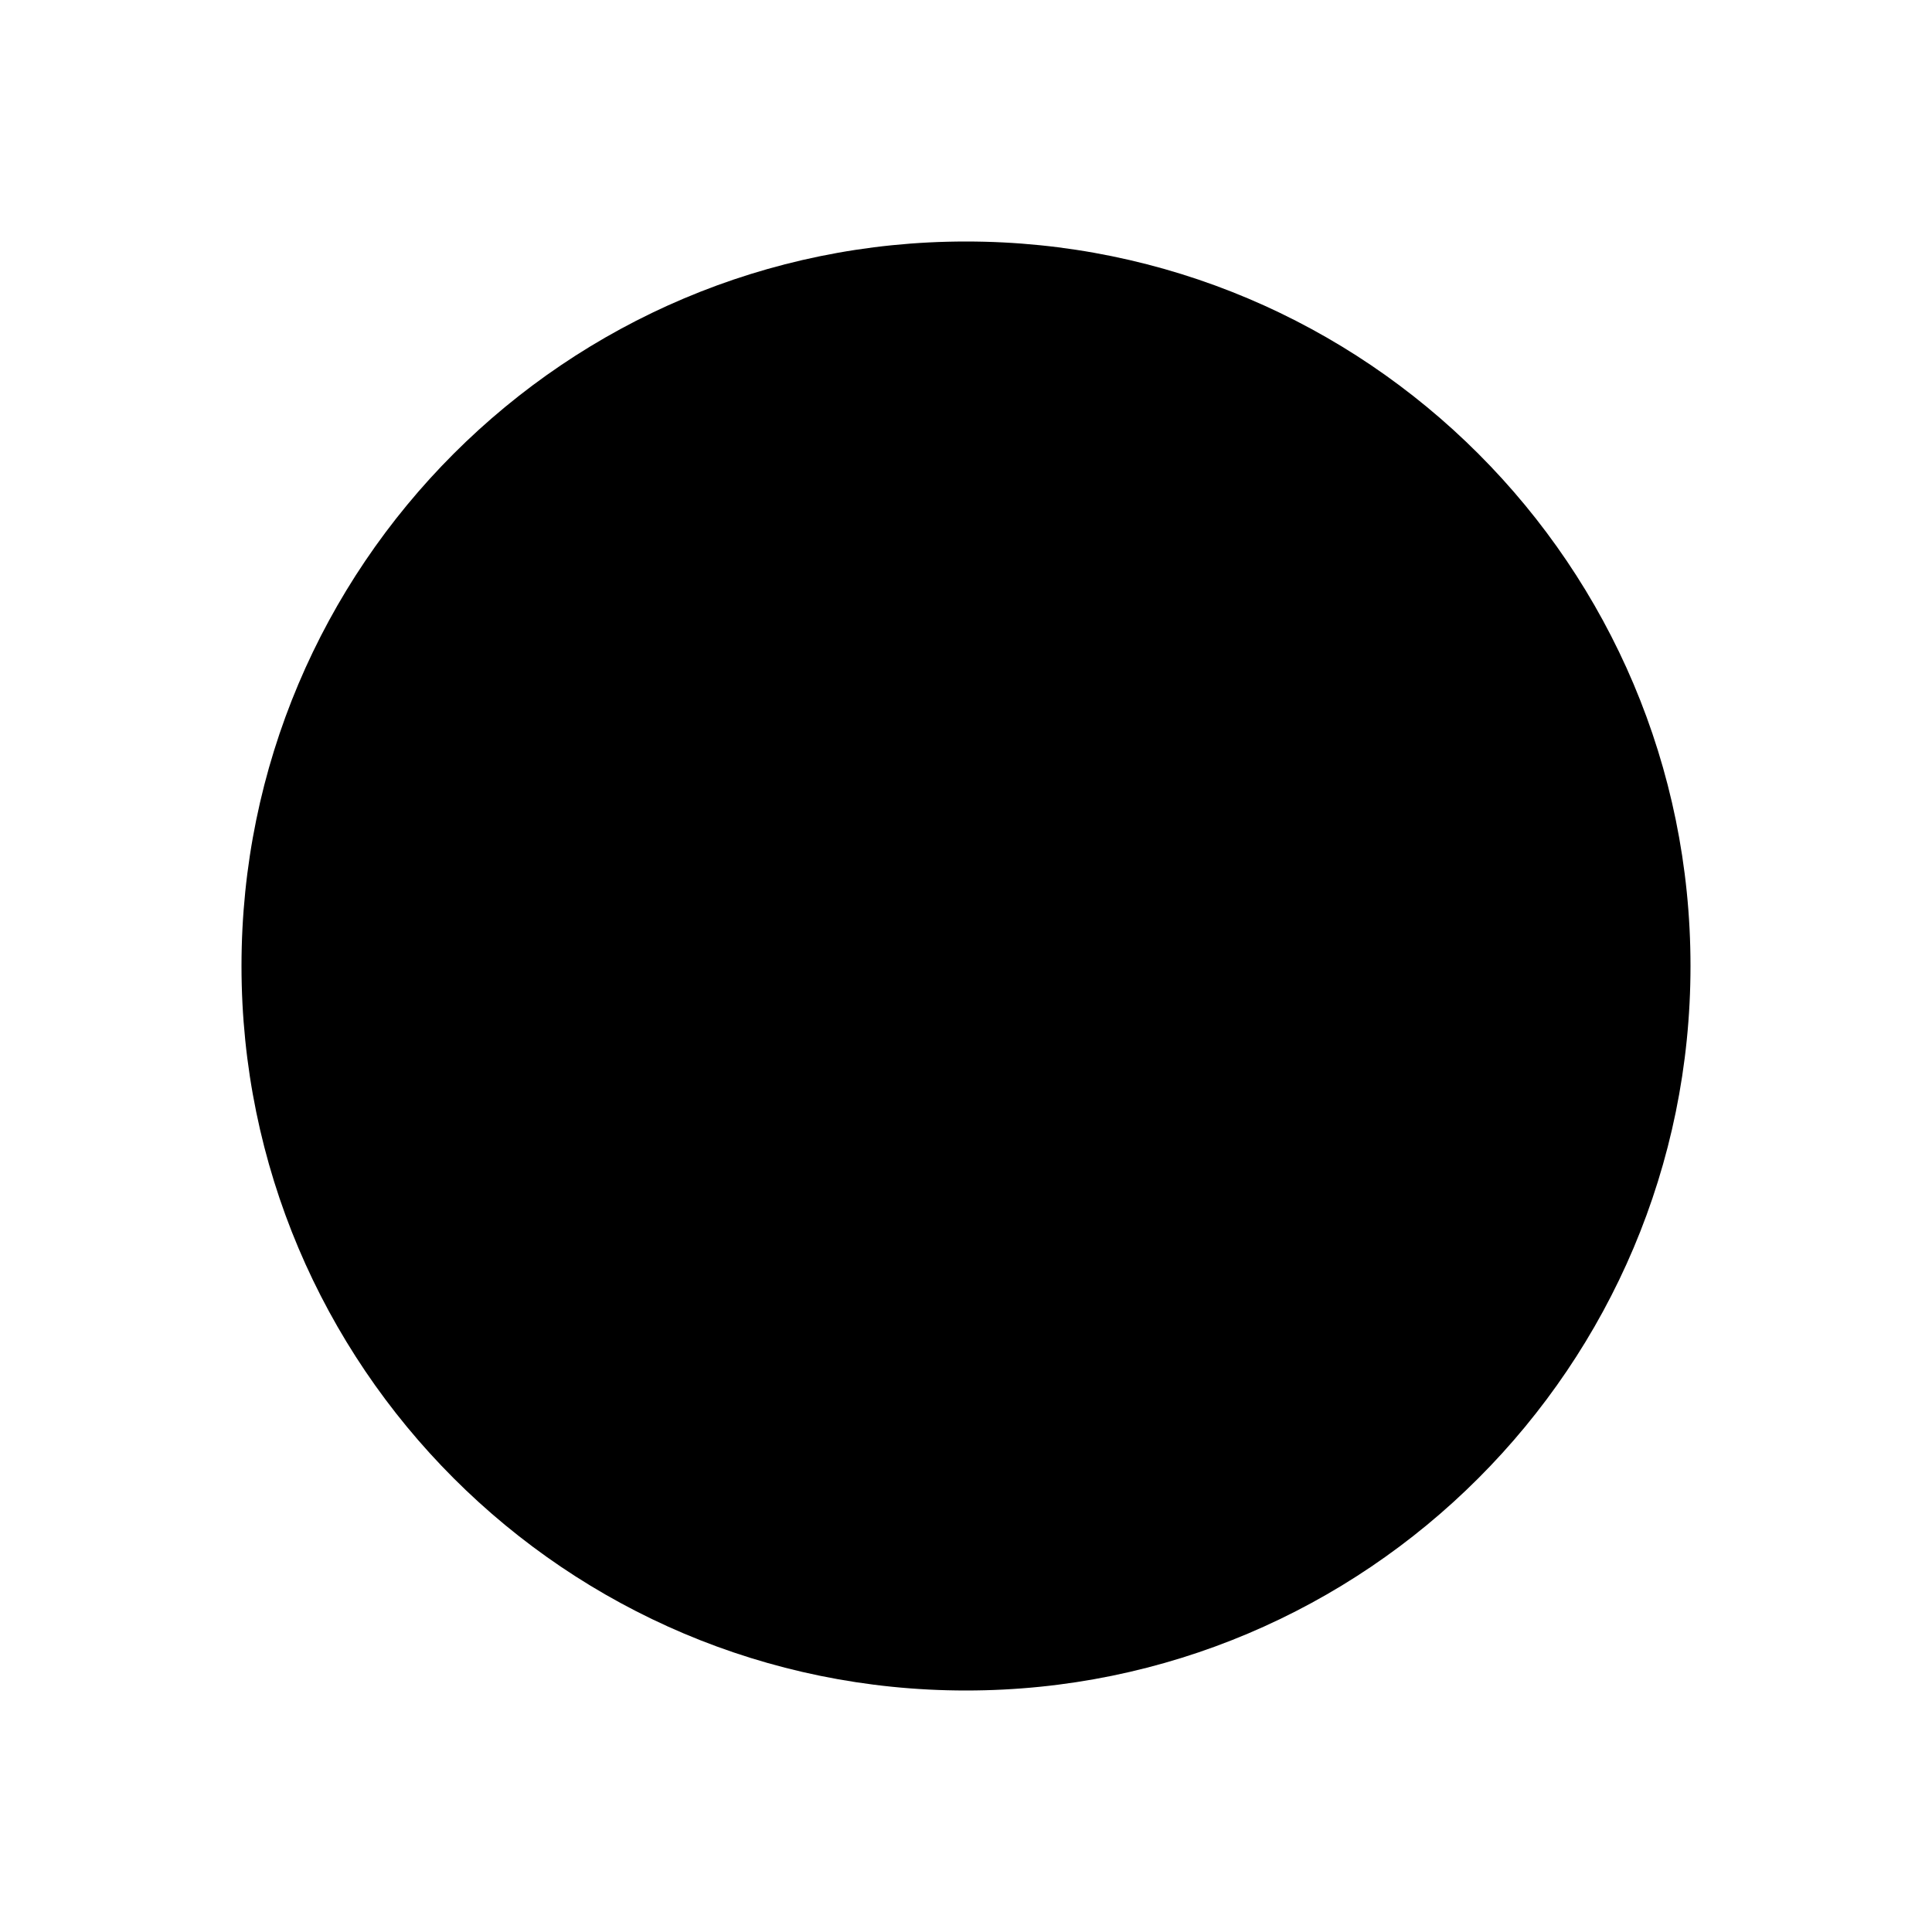
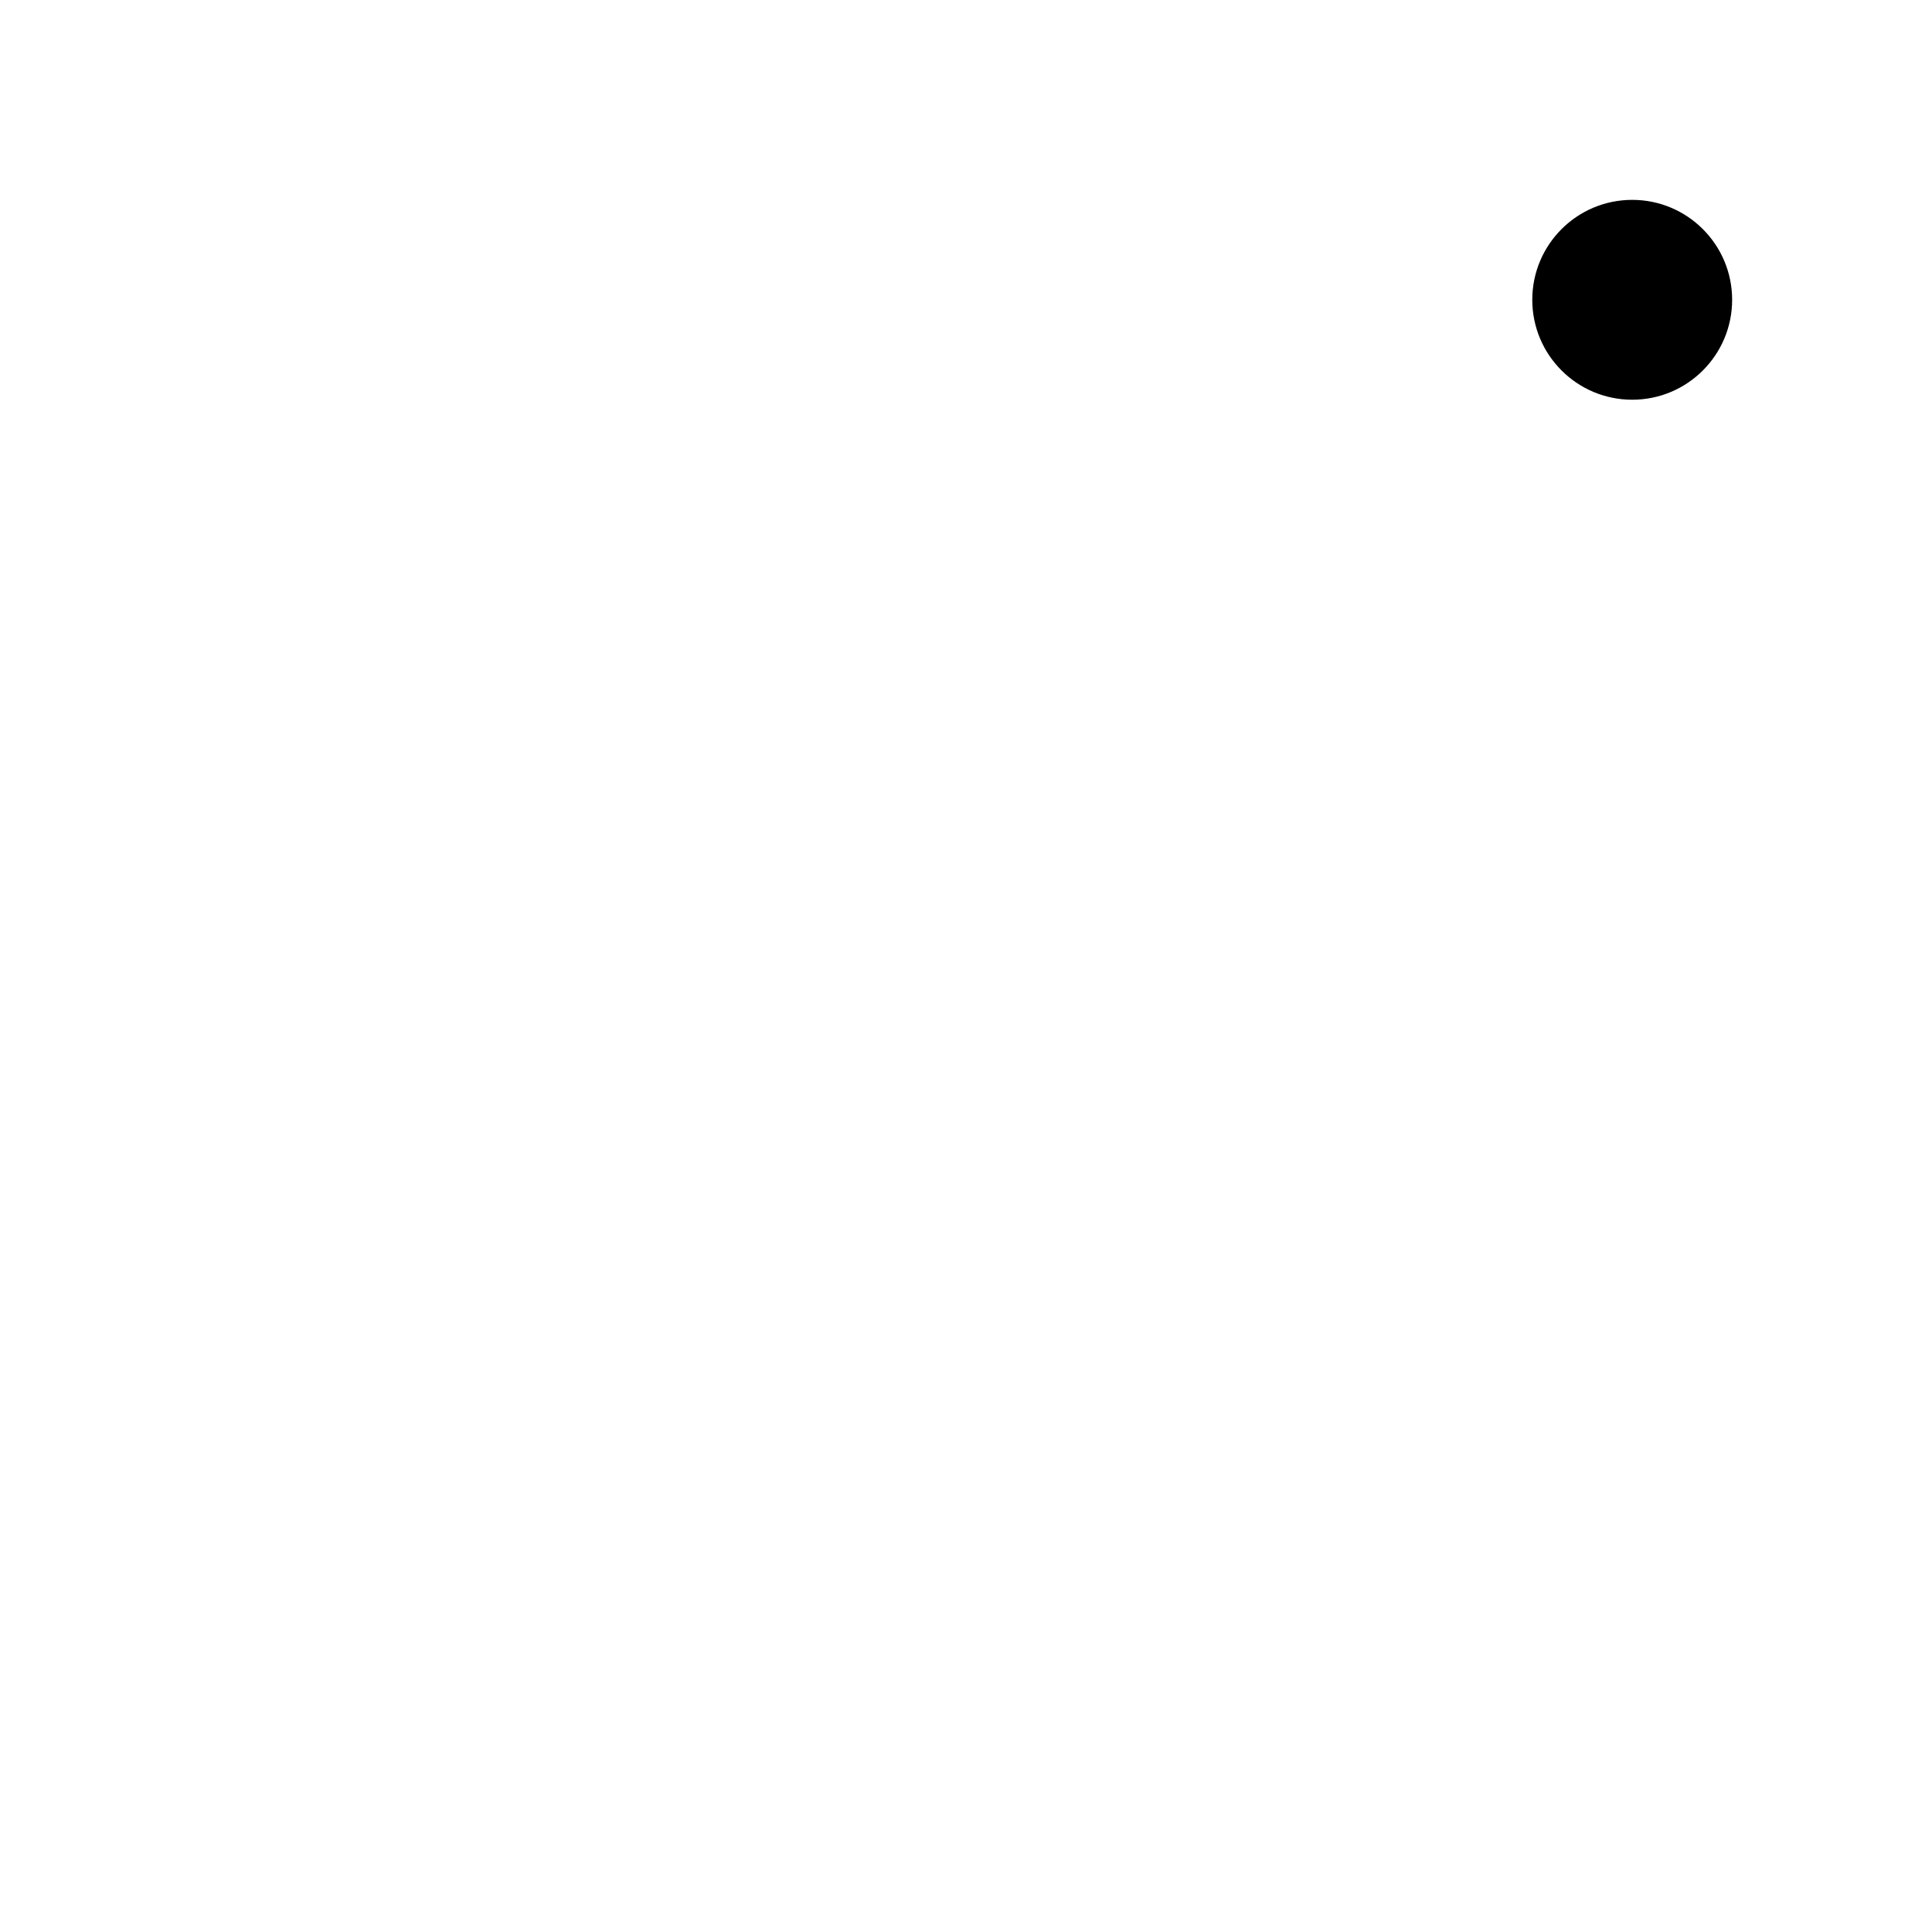
- <svg xmlns="http://www.w3.org/2000/svg" width="200" height="200" viewBox="82 2 16 16" version="1.1">
+ <svg xmlns="http://www.w3.org/2000/svg" width="116" height="116" viewBox="-8 -8 116 116" version="1.1">
  <circle cx="0" cy="0" r="6" transform="translate(90 10)" />
</svg>
